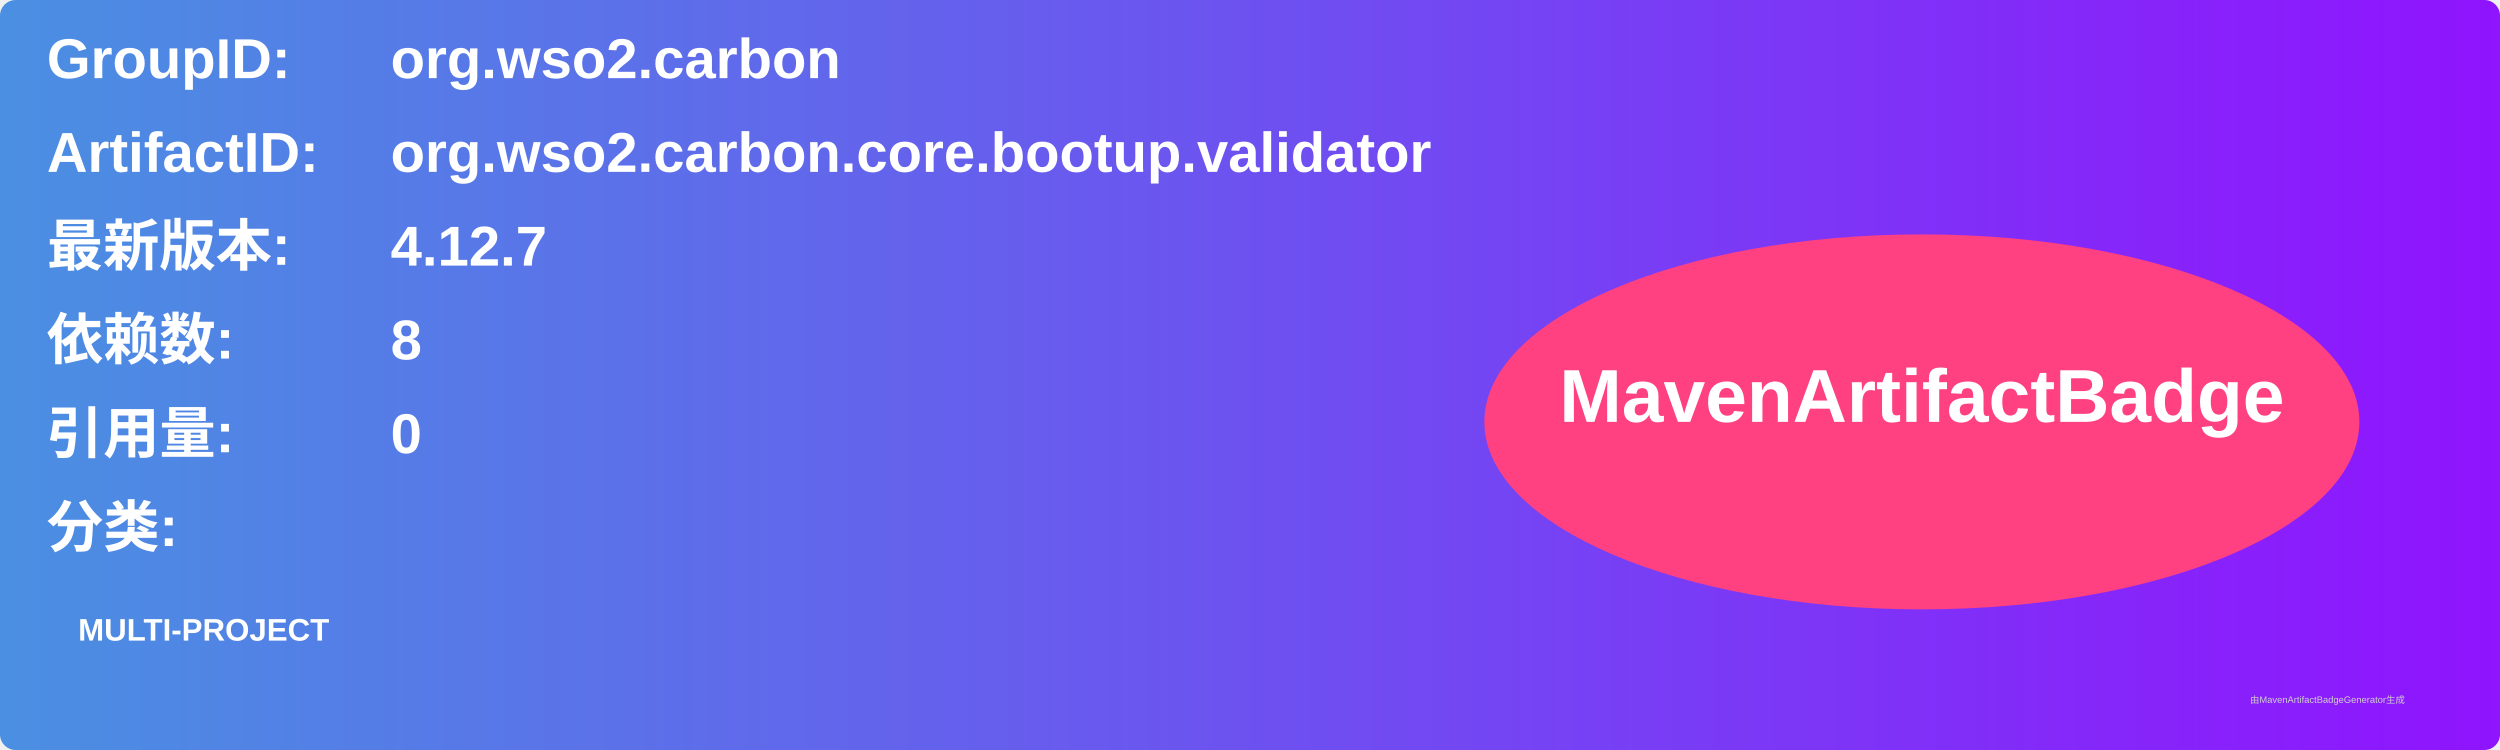
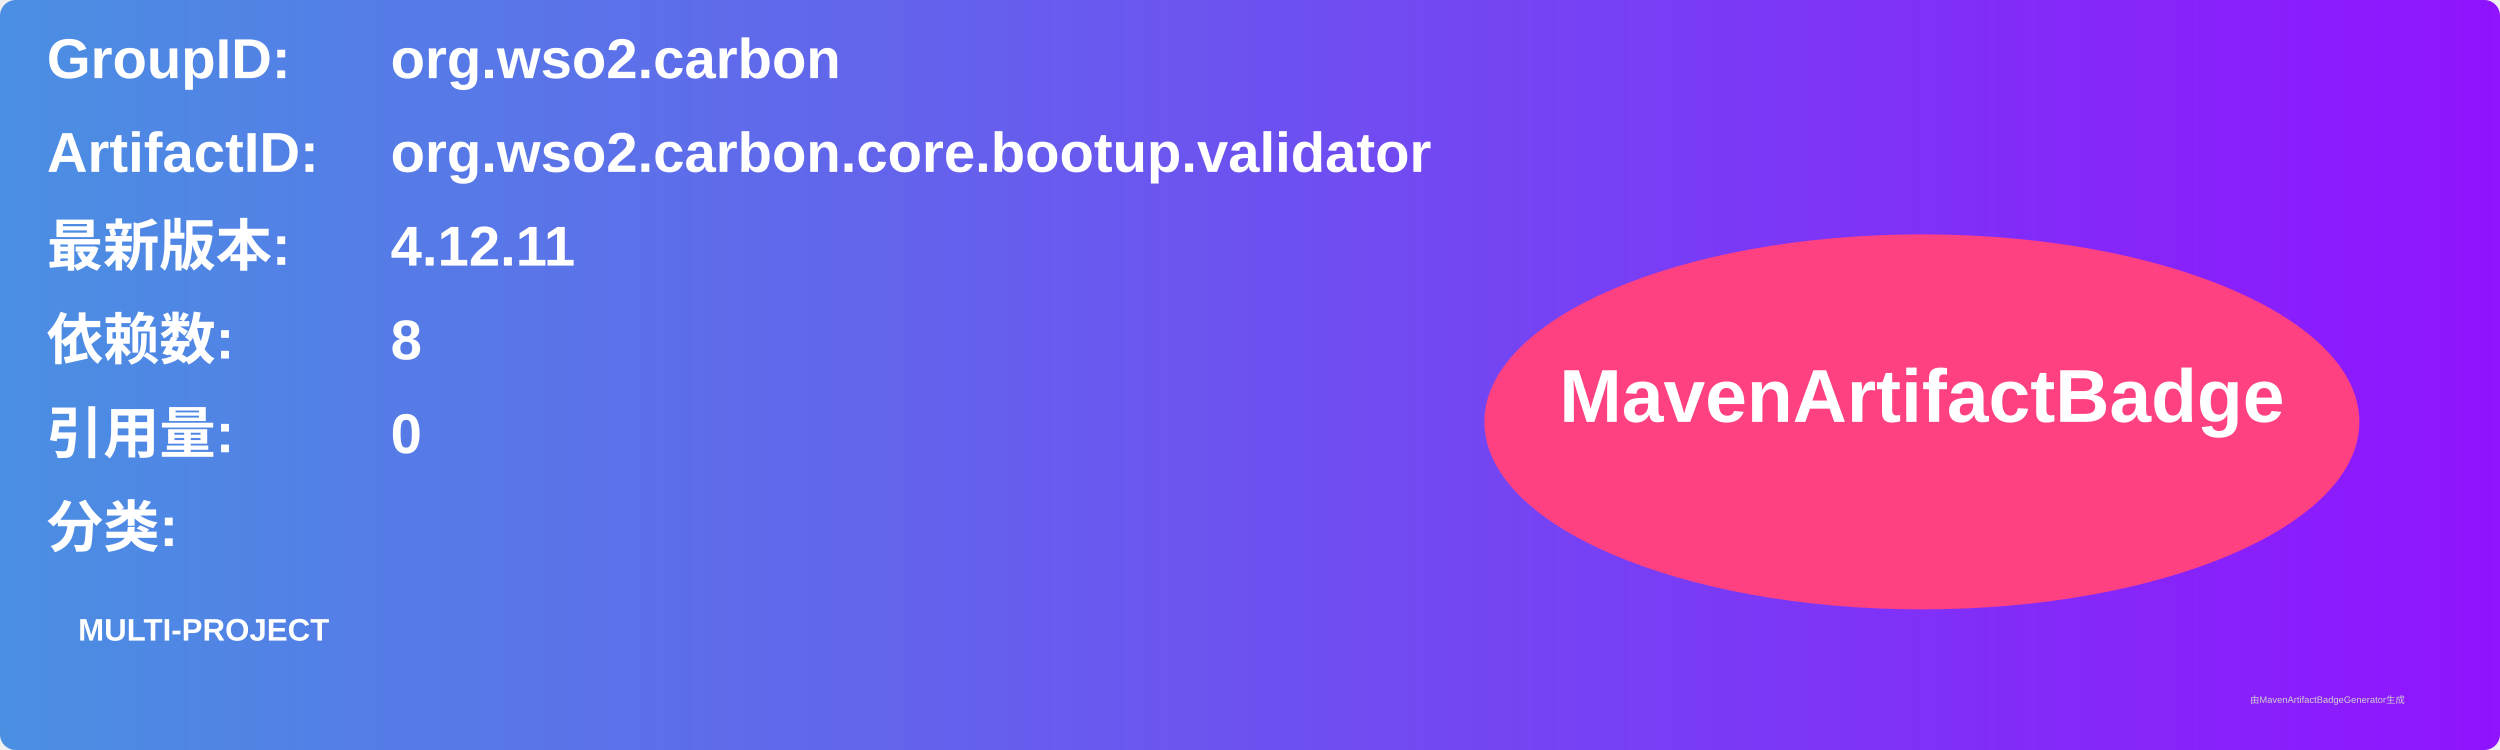
<svg xmlns="http://www.w3.org/2000/svg" width="800" height="240" viewBox="0 0 800 240">
  <linearGradient id="grad" x1="0%" y1="0%" x2="100%" y2="0%">
    <stop offset="0%" stop-color="#4a90e2" />
    <stop offset="100%" stop-color="#9013fe" />
  </linearGradient>
  <rect width="100%" height="100%" rx="5" ry="5" fill="url(#grad)" />
  <g transform="translate(15, 15)">
    <text x="0" y="10" font-family="Arial" font-size="18" fill="white" font-weight="bold" width="260">GroupID:</text>
    <text x="110" y="10" font-family="Arial" font-size="18" fill="white" font-weight="bold" width="460">org.wso2.carbon</text>
    <text x="0" y="40" font-family="Arial" font-size="18" fill="white" font-weight="bold" width="260">ArtifactID:</text>
    <text x="110" y="40" font-family="Arial" font-size="18" fill="white" font-weight="bold" width="460">org.wso2.carbon.core.bootup.validator</text>
    <text x="0" y="70" font-family="Arial" font-size="18" fill="white" font-weight="bold">最新版本:</text>
    <text x="110" y="70" font-family="Arial" font-size="18" fill="white" font-weight="bold">
-       <tspan font-weight="bold">4.12.7</tspan>
+       <tspan font-weight="bold">4.12.11</tspan>
    </text>
    <text x="0" y="100" font-family="Arial" font-size="18" fill="white" font-weight="bold">依赖数: </text>
    <text x="110" y="100" font-family="Arial" font-size="18" fill="white">
      <tspan font-weight="bold">8</tspan>
    </text>
    <text x="0" y="130" font-family="Arial" font-size="18" fill="white" font-weight="bold">引用量: </text>
    <text x="110" y="130" font-family="Arial" font-size="18" fill="white">
      <tspan font-weight="bold">0</tspan>
    </text>
    <text x="0" y="160" font-family="Arial" font-size="18" fill="white" font-weight="bold">分类:</text>
    <text x="10" y="190" font-family="Arial" font-size="10" fill="white">
      <tspan font-weight="bold">MULTI-PROJECT</tspan>
    </text>
    <ellipse cx="600" cy="120" rx="140" ry="60" fill="#ff4081" />
    <text x="600" y="120" text-anchor="middle" font-family="Arial" font-size="24" fill="white" font-weight="bold">MavenArtifactBadge</text>
  </g>
  <text x="720" y="225" font-family="Arial" font-size="3" fill="#d0d0d0">由MavenArtifactBadgeGenerator生成</text>
</svg>
